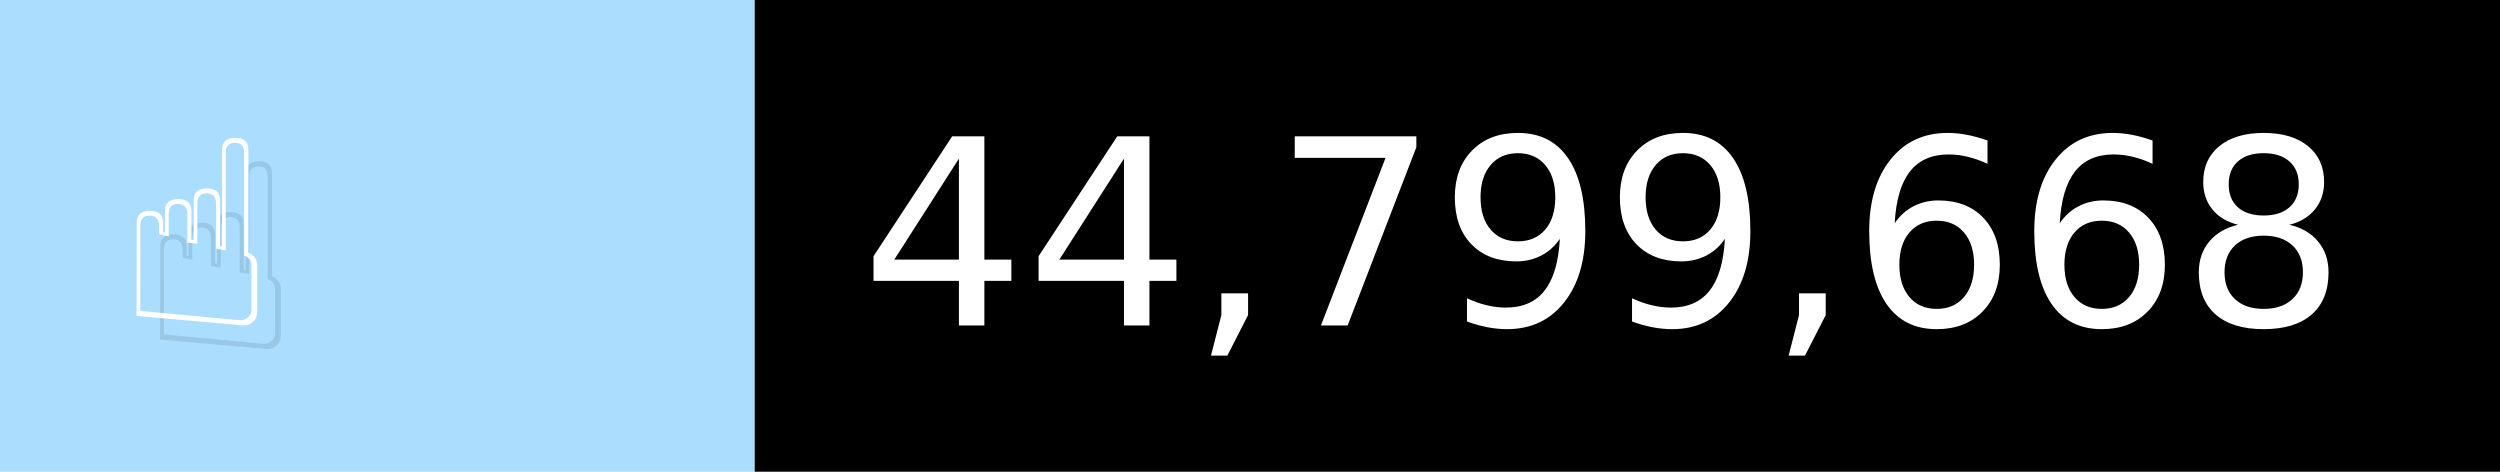
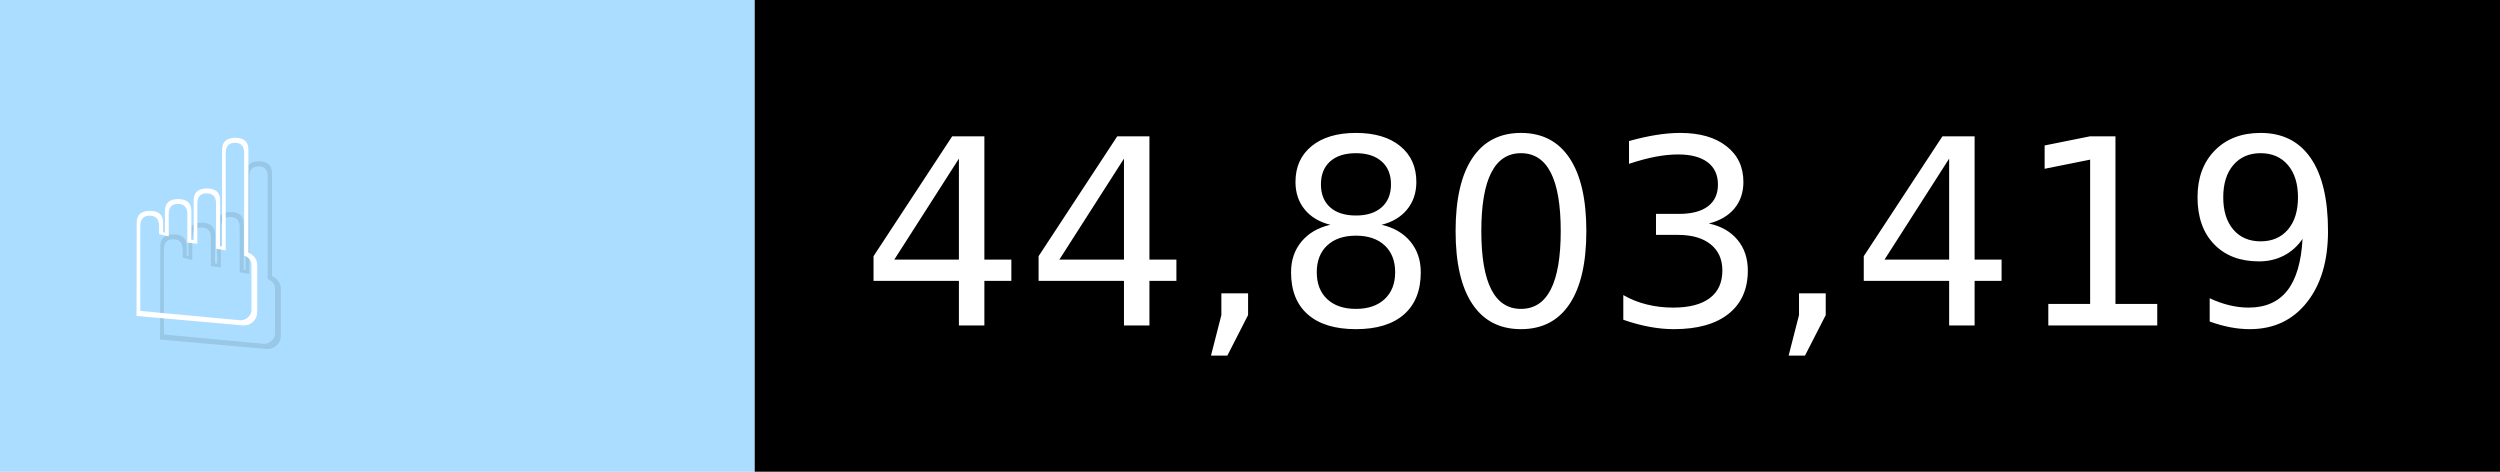
- <svg xmlns="http://www.w3.org/2000/svg" width="106" height="20" viewBox="0 0 1060 200" role="img" aria-label="☝️: 44,799,668">
+ <svg xmlns="http://www.w3.org/2000/svg" width="106" height="20" viewBox="0 0 1060 200" role="img" aria-label="☝️: 44,803,419">
  <g>
    <rect fill="#ADF" width="320" height="200" />
    <rect fill="##f78" x="320" width="740" height="200" />
  </g>
  <g aria-hidden="true" fill="#fff" text-anchor="start" font-family="Verdana,DejaVu Sans,sans-serif" font-size="110">
    <text x="60" y="148" textLength="220" fill="#000" opacity="0.1">☝️</text>
    <text x="50" y="138" textLength="220">☝️</text>
-     <text x="375" y="148" textLength="640" fill="#000" opacity="0.1">44,799,668</text>
-     <text x="365" y="138" textLength="640">44,799,668</text>
+     <text x="375" y="148" textLength="640" fill="#000" opacity="0.1">44,803,419</text>
+     <text x="365" y="138" textLength="640">44,803,419</text>
  </g>
</svg>
